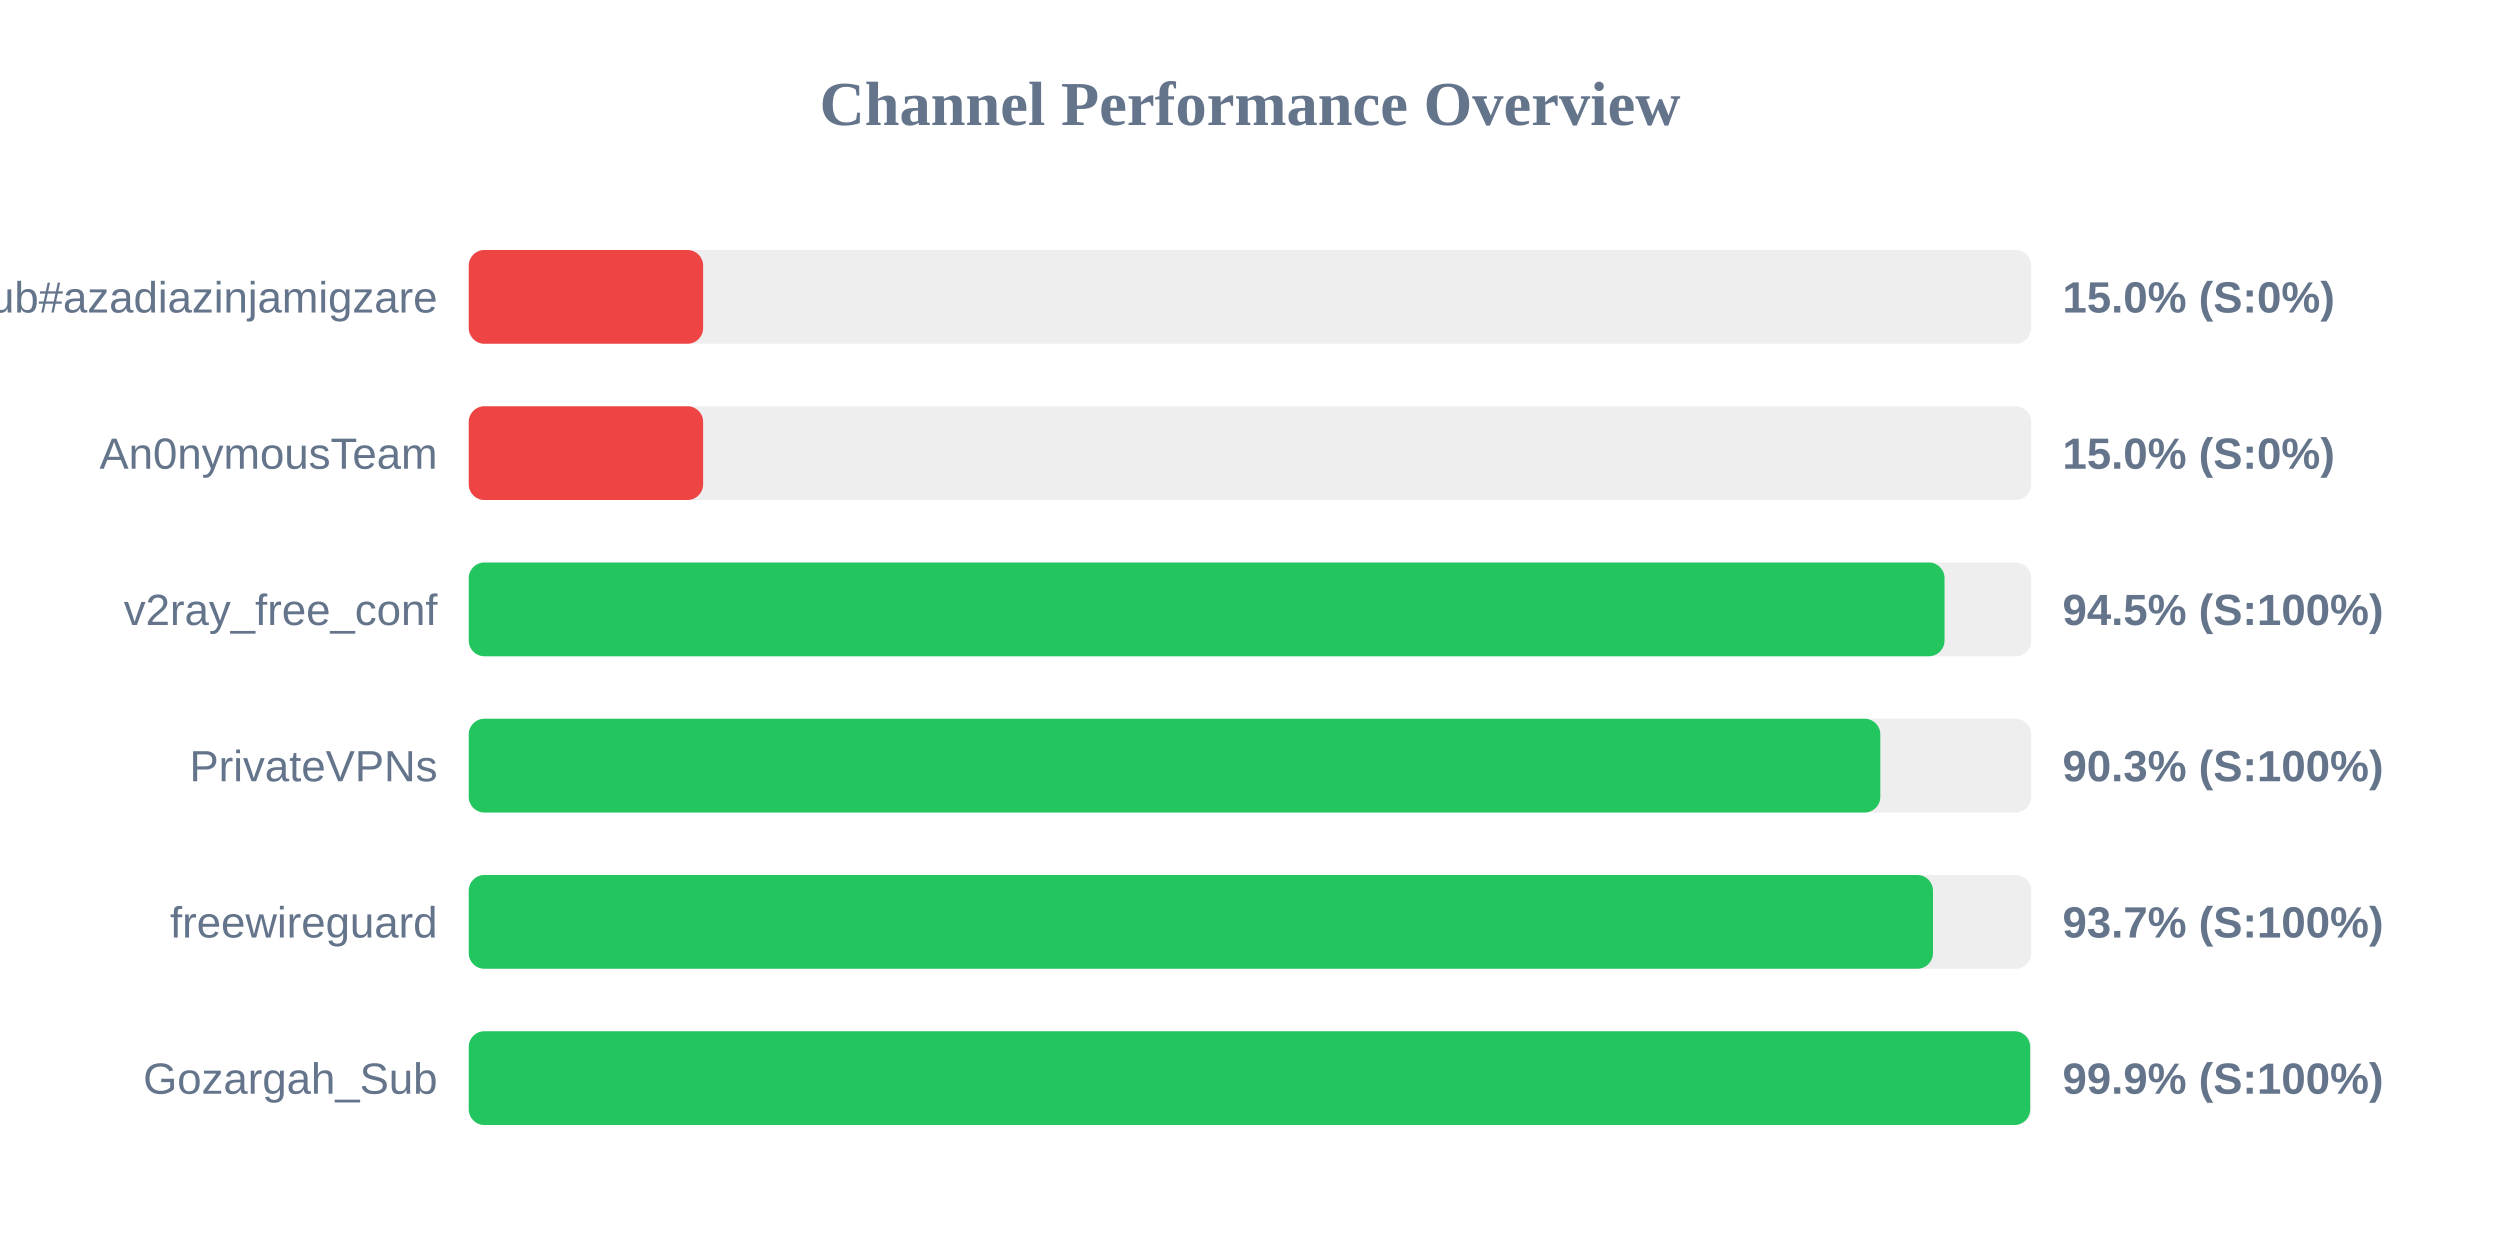
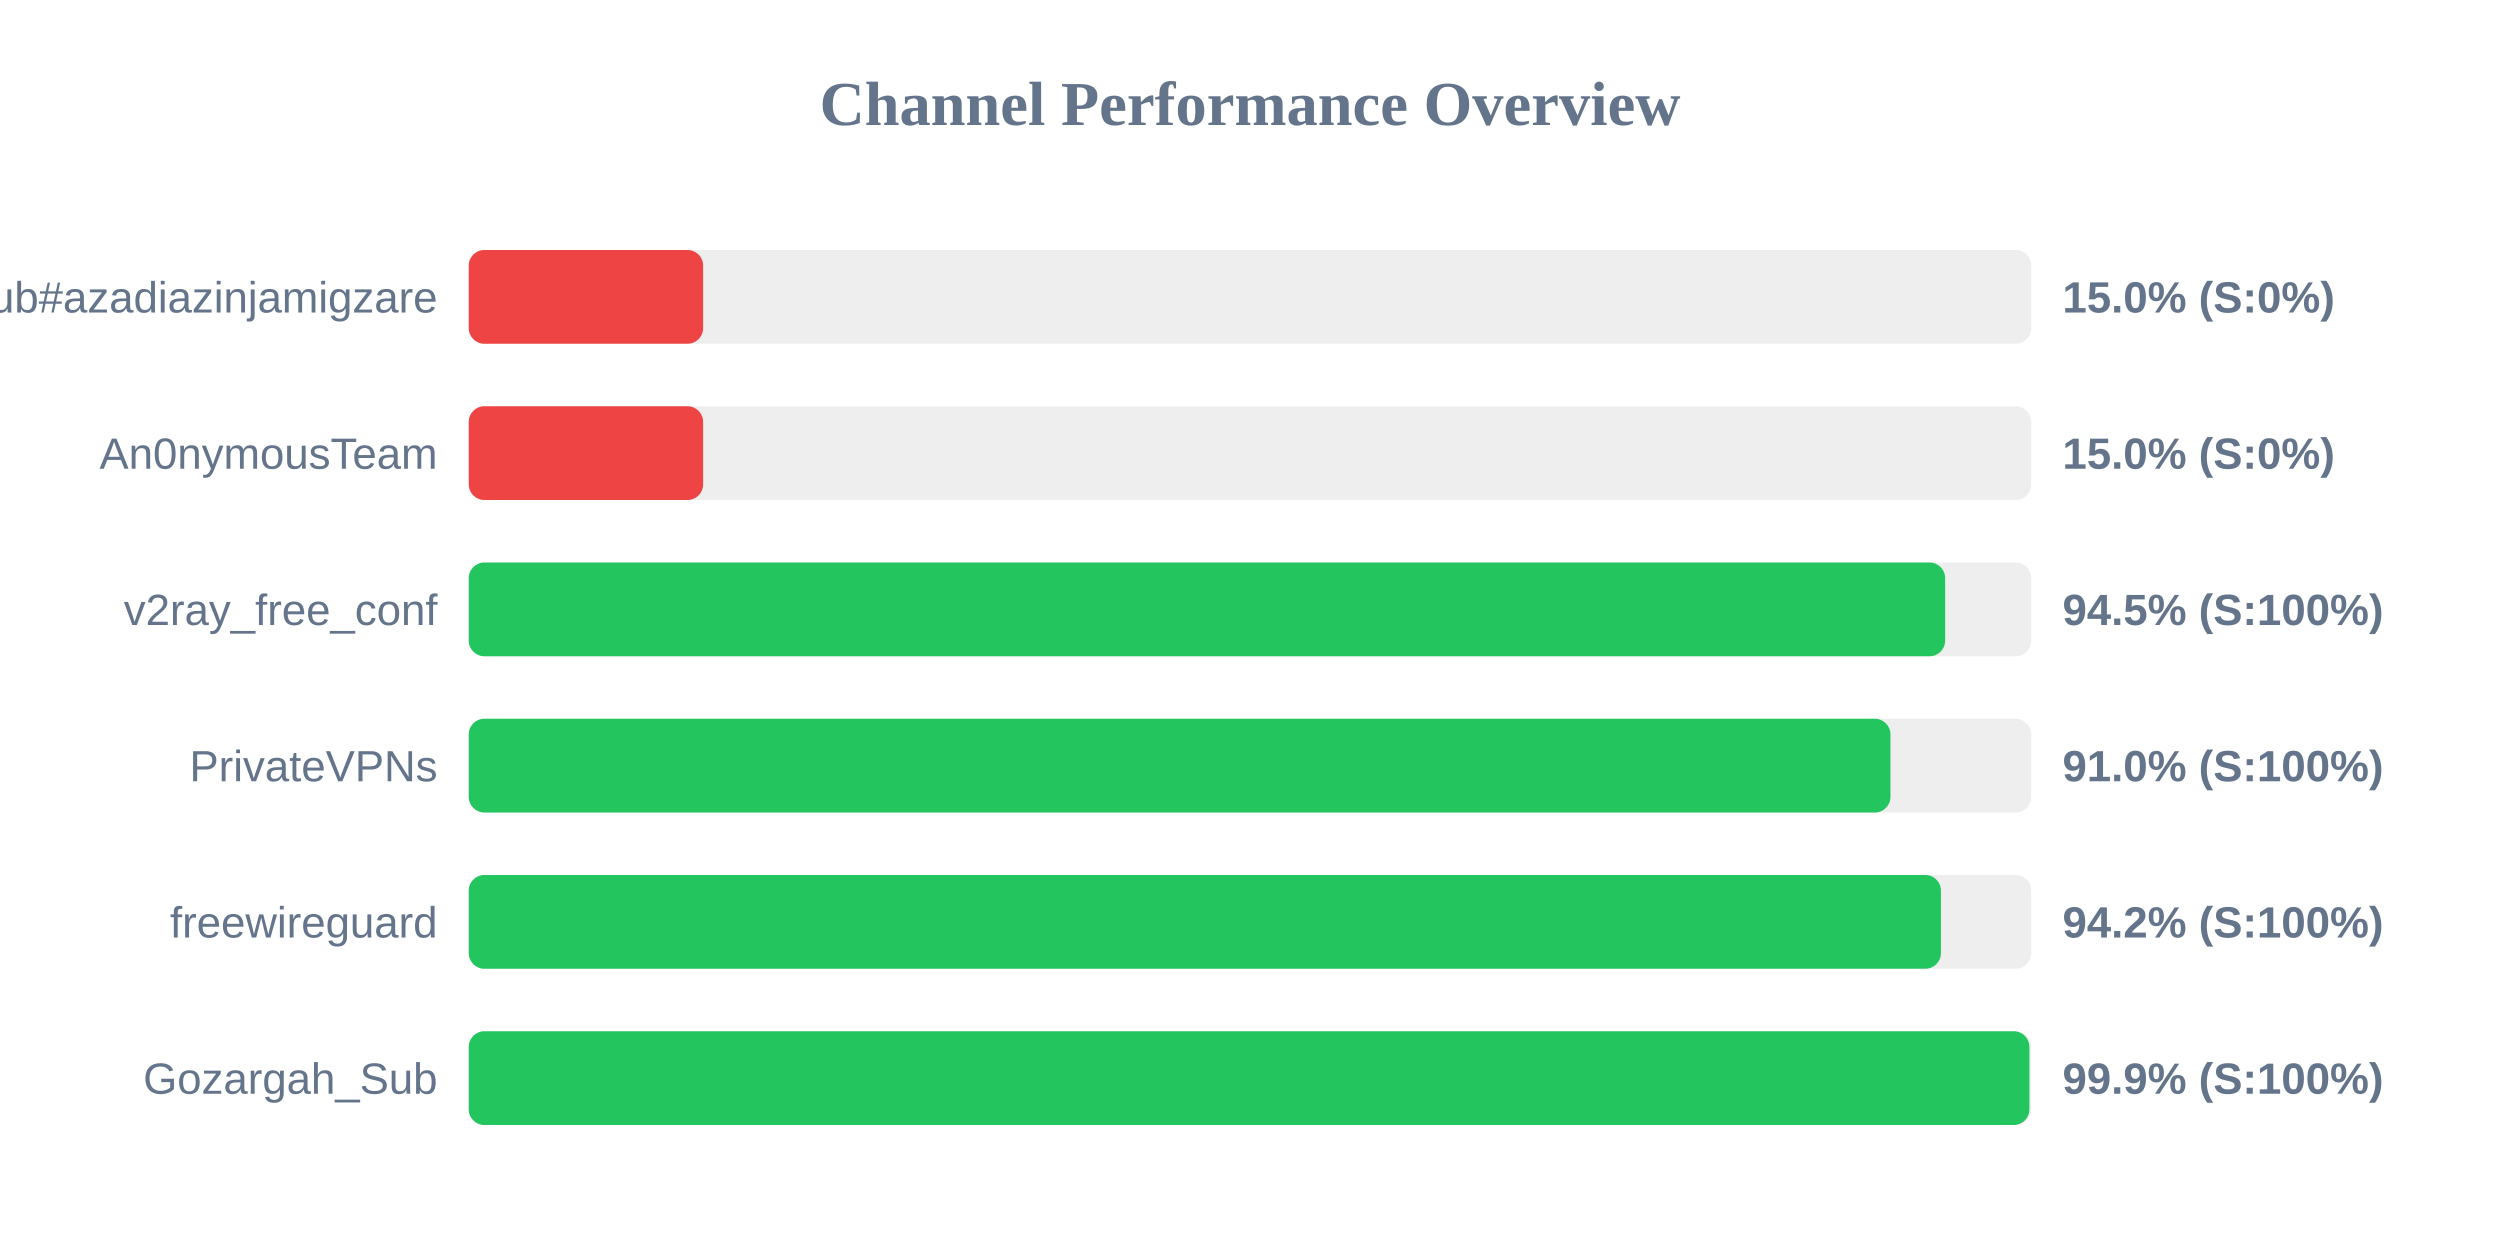
<svg xmlns="http://www.w3.org/2000/svg" width="800" height="400" version="1.1">
  <style>
        .row { font: 14px Arial; fill: #64748b; }
        .score { font: bold 14px Arial; fill: #64748b; }
    </style>
  <text x="400" y="40" text-anchor="middle" font-size="20px" font-weight="bold" fill="#64748b">Channel Performance Overview</text>
  <rect x="150" y="80" width="500" height="30" fill="#eee" rx="5" />
  <rect x="150" y="80" width="75.0" height="30" fill="#ef4444" rx="5" />
  <text x="140" y="100" text-anchor="end" class="row">Sub#azadiazinjamigzare</text>
  <text x="660" y="100" text-anchor="start" class="score">15.0% (S:0%)</text>
  <rect x="150" y="130" width="500" height="30" fill="#eee" rx="5" />
  <rect x="150" y="130" width="75.0" height="30" fill="#ef4444" rx="5" />
  <text x="140" y="150" text-anchor="end" class="row">An0nymousTeam</text>
  <text x="660" y="150" text-anchor="start" class="score">15.0% (S:0%)</text>
  <rect x="150" y="180" width="500" height="30" fill="#eee" rx="5" />
-   <rect x="150" y="180" width="472.25" height="30" fill="#22c55e" rx="5" />
+   <rect x="150" y="180" width="472.45" height="30" fill="#22c55e" rx="5" />
  <text x="140" y="200" text-anchor="end" class="row">v2ray_free_conf</text>
  <text x="660" y="200" text-anchor="start" class="score">94.5% (S:100%)</text>
  <rect x="150" y="230" width="500" height="30" fill="#eee" rx="5" />
-   <rect x="150" y="230" width="451.7" height="30" fill="#22c55e" rx="5" />
+   <rect x="150" y="230" width="454.95" height="30" fill="#22c55e" rx="5" />
  <text x="140" y="250" text-anchor="end" class="row">PrivateVPNs</text>
-   <text x="660" y="250" text-anchor="start" class="score">90.3% (S:100%)</text>
+   <text x="660" y="250" text-anchor="start" class="score">91.0% (S:100%)</text>
  <rect x="150" y="280" width="500" height="30" fill="#eee" rx="5" />
-   <rect x="150" y="280" width="468.55" height="30" fill="#22c55e" rx="5" />
+   <rect x="150" y="280" width="471.1" height="30" fill="#22c55e" rx="5" />
  <text x="140" y="300" text-anchor="end" class="row">freewireguard</text>
-   <text x="660" y="300" text-anchor="start" class="score">93.7% (S:100%)</text>
+   <text x="660" y="300" text-anchor="start" class="score">94.2% (S:100%)</text>
  <rect x="150" y="330" width="500" height="30" fill="#eee" rx="5" />
-   <rect x="150" y="330" width="499.65" height="30" fill="#22c55e" rx="5" />
+   <rect x="150" y="330" width="499.4" height="30" fill="#22c55e" rx="5" />
  <text x="140" y="350" text-anchor="end" class="row">Gozargah_Sub</text>
  <text x="660" y="350" text-anchor="start" class="score">99.9% (S:100%)</text>
</svg>
